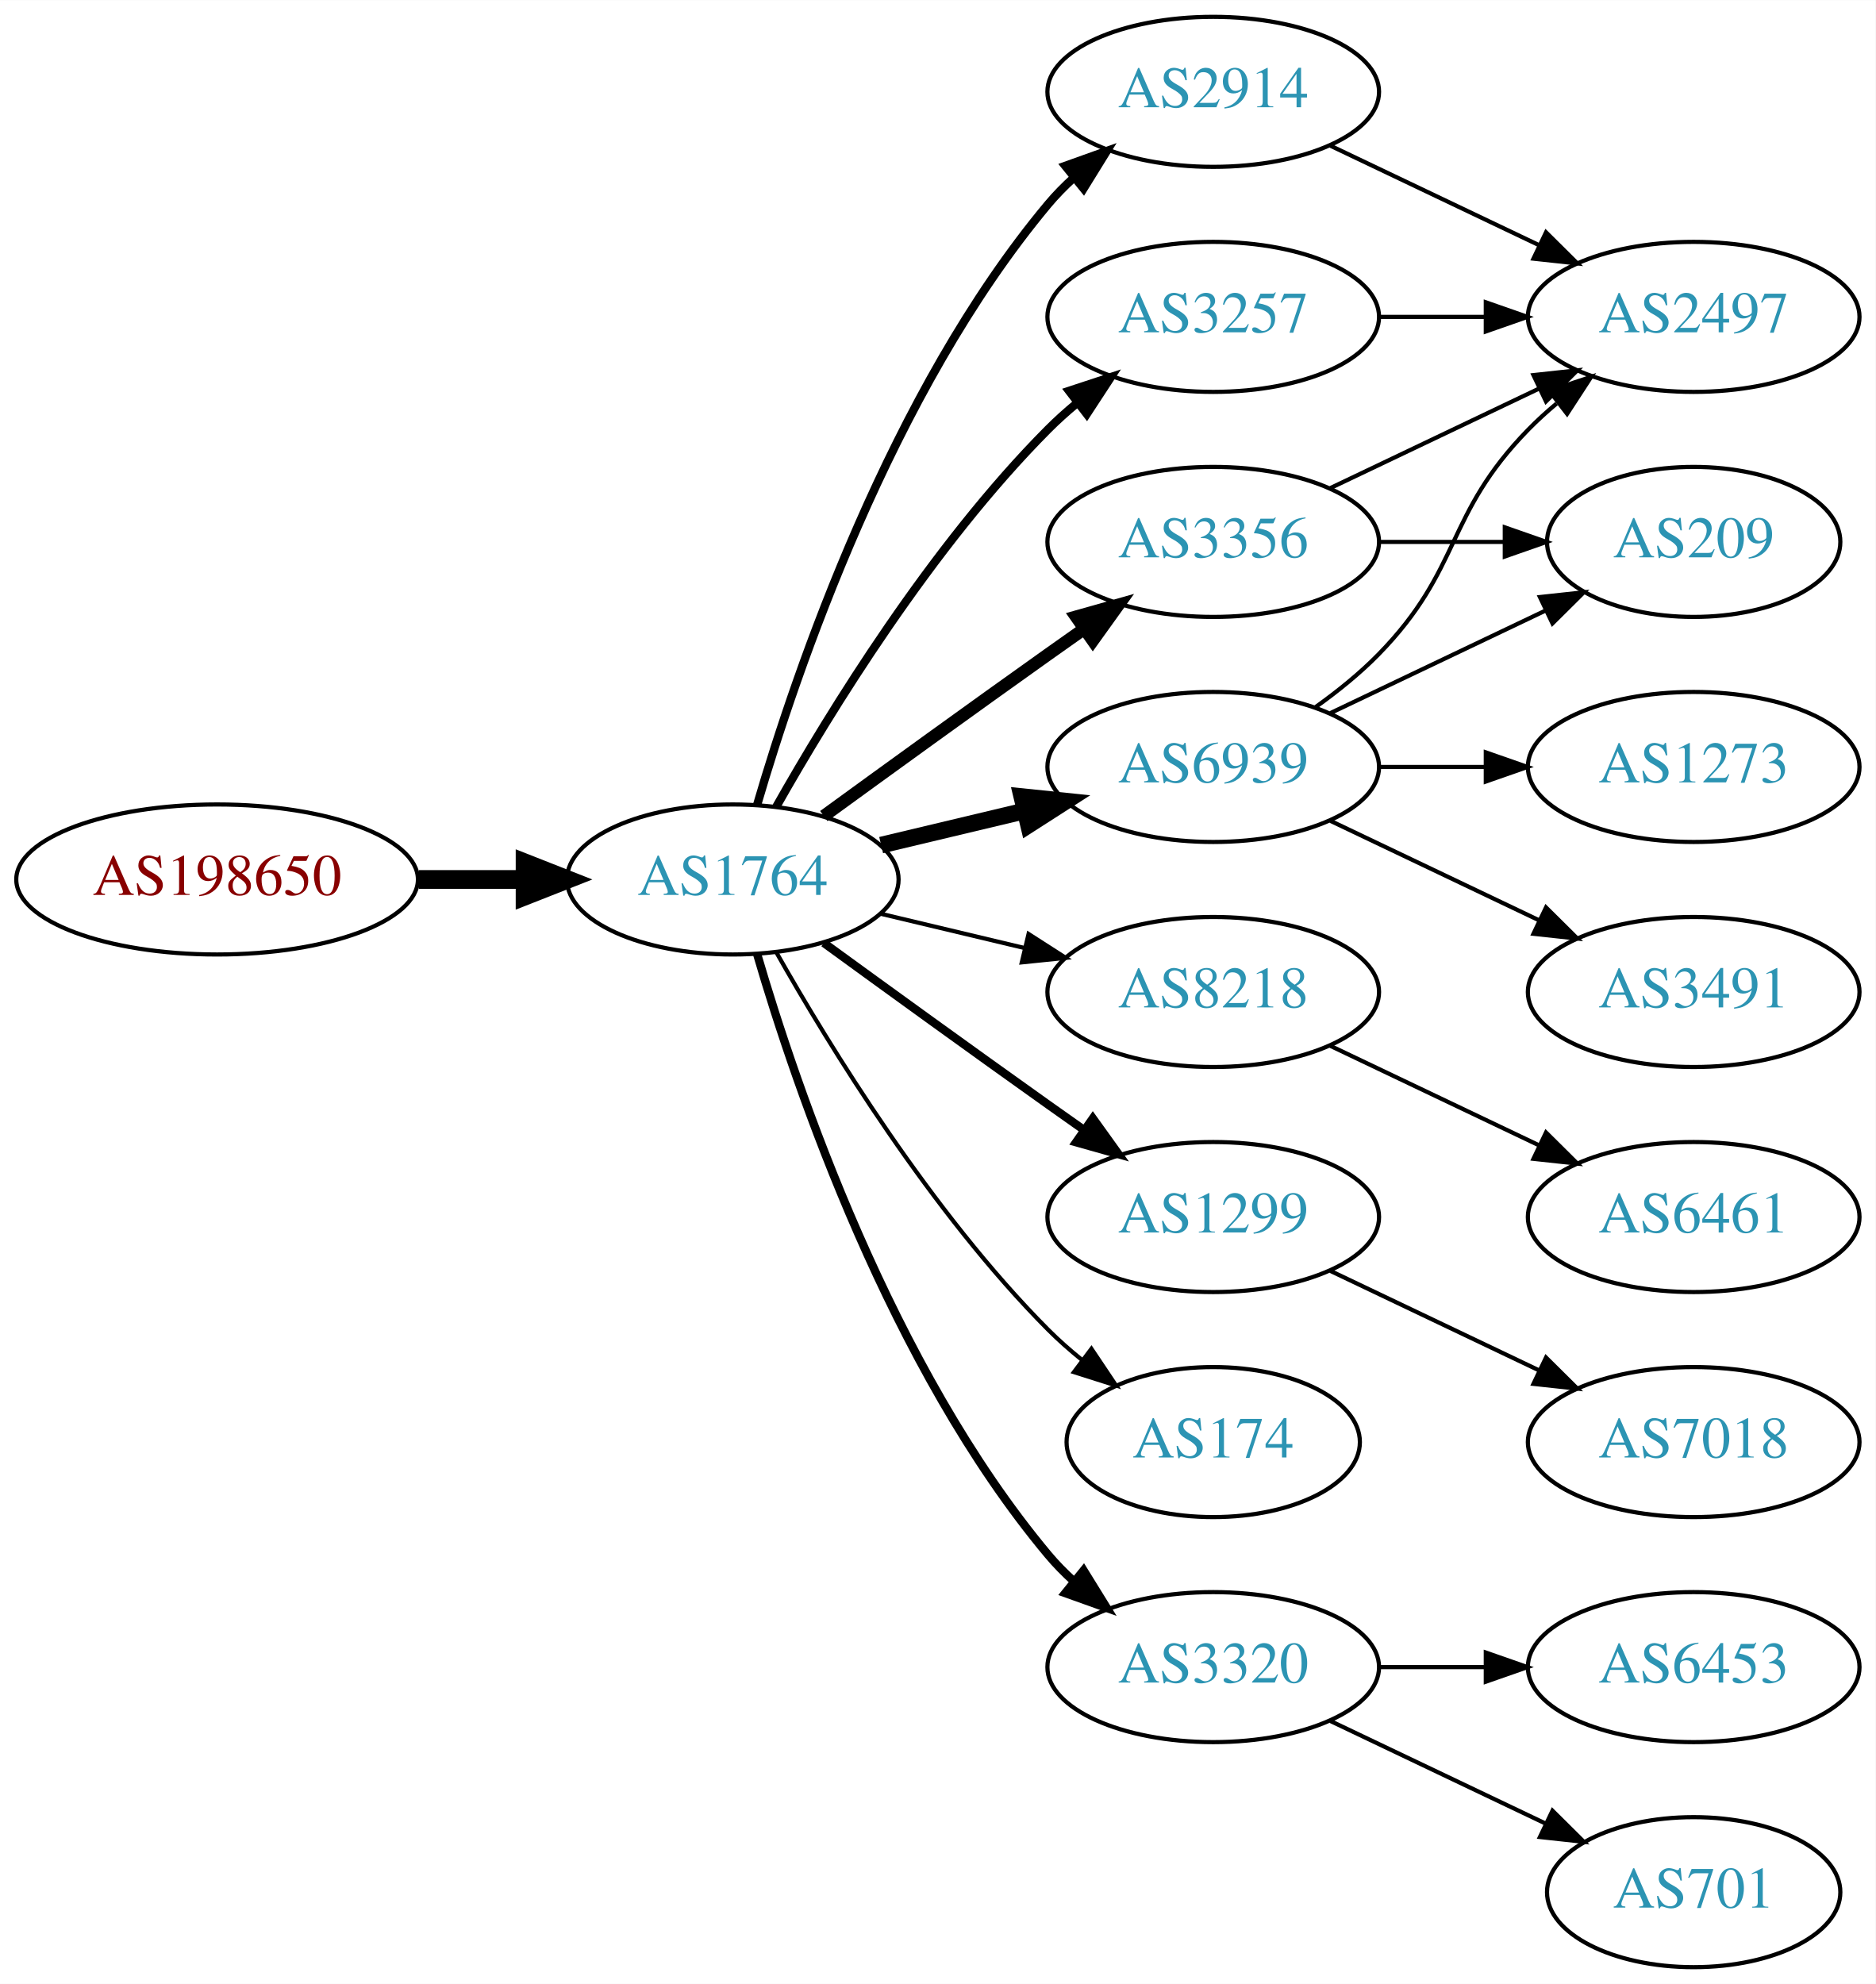
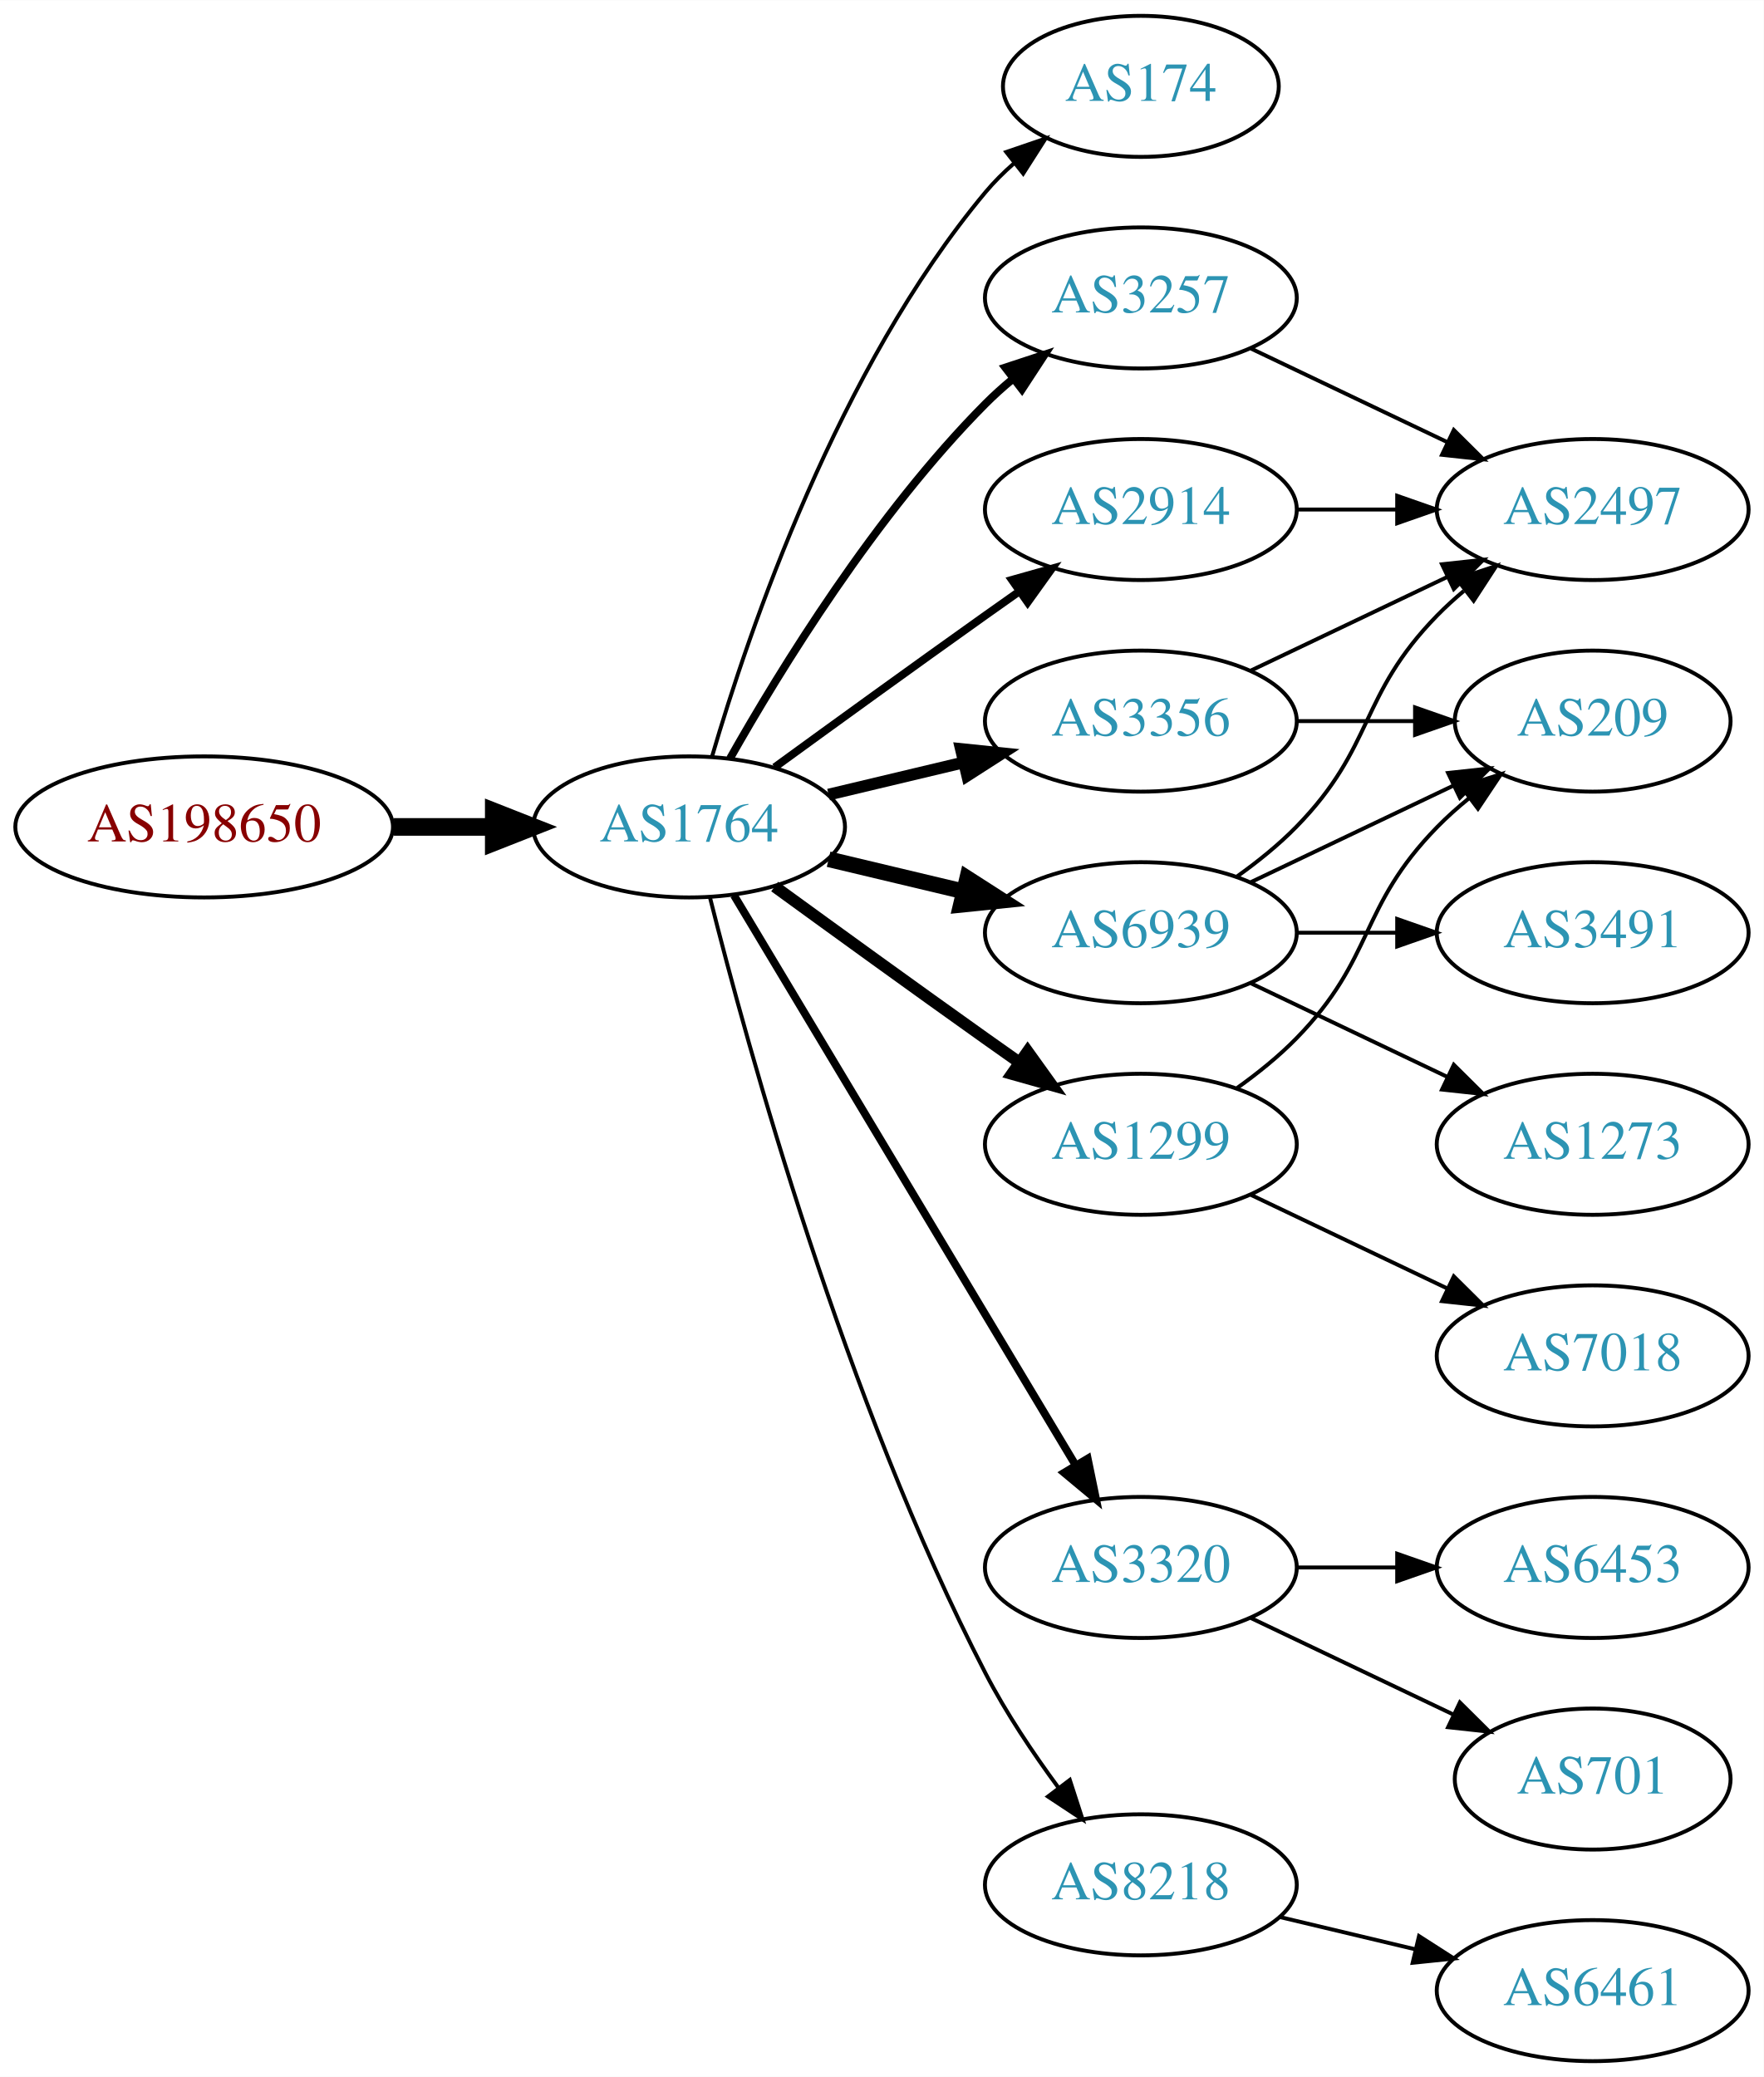
- <svg xmlns="http://www.w3.org/2000/svg" xmlns:xlink="http://www.w3.org/1999/xlink" width="450pt" height="476pt" viewBox="0.00 0.00 450.07 476.00">
-   <g id="graph0" class="graph" transform="scale(1 1) rotate(0) translate(4 472)">
-     <polygon fill="white" stroke="none" points="-4,4 -4,-472 446.07,-472 446.07,4 -4,4" />
+ <svg xmlns="http://www.w3.org/2000/svg" xmlns:xlink="http://www.w3.org/1999/xlink" width="450pt" height="530pt" viewBox="0.00 0.00 450.07 530.00">
+   <g id="graph0" class="graph" transform="scale(1 1) rotate(0) translate(4 526)">
+     <polygon fill="white" stroke="none" points="-4,4 -4,-526 446.07,-526 446.07,4 -4,4" />
    <g id="node1" class="node">
      <g id="a_node1">
        <a xlink:href="/asn/198650" xlink:title="AS198650 ~ APPLIED CHEMICALS Handels-GmbH [AT]">
-           <ellipse fill="#ffffff" stroke="black" cx="48.096" cy="-261" rx="48.192" ry="18" />
-           <text text-anchor="middle" x="48.096" y="-257.3" font-family="Times,serif" font-size="14.00" fill="#880000">AS198650</text>
+           <ellipse fill="#ffffff" stroke="black" cx="48.096" cy="-315" rx="48.192" ry="18" />
+           <text text-anchor="middle" x="48.096" y="-311.3" font-family="Times,serif" font-size="14.00" fill="#880000">AS198650</text>
        </a>
      </g>
    </g>
    <g id="node2" class="node">
      <g id="a_node2">
        <a xlink:href="/asn/1764" xlink:title="AS1764 ~ NEXTLAYER-AS [AT]">
-           <ellipse fill="#ffffff" stroke="black" cx="171.838" cy="-261" rx="39.794" ry="18" />
-           <text text-anchor="middle" x="171.838" y="-257.3" font-family="Times,serif" font-size="14.00" fill="#2c94b3">AS1764</text>
+           <ellipse fill="#ffffff" stroke="black" cx="171.838" cy="-315" rx="39.794" ry="18" />
+           <text text-anchor="middle" x="171.838" y="-311.3" font-family="Times,serif" font-size="14.00" fill="#2c94b3">AS1764</text>
        </a>
      </g>
    </g>
    <g id="edge1" class="edge">
-       <path fill="none" stroke="black" stroke-width="4.5" d="M96.513,-261C104.867,-261 113.577,-261 121.969,-261" />
-       <polygon fill="black" stroke="black" stroke-width="4.5" points="122.004,-264.938 132.004,-261 122.004,-257.063 122.004,-264.938" />
+       <path fill="none" stroke="black" stroke-width="4.5" d="M96.513,-315C104.867,-315 113.577,-315 121.969,-315" />
+       <polygon fill="black" stroke="black" stroke-width="4.5" points="122.004,-318.938 132.004,-315 122.004,-311.063 122.004,-318.938" />
    </g>
    <g id="node3" class="node">
      <g id="a_node3">
+         <a xlink:href="/asn/174" xlink:title="AS174 ~ Cogent Communications [US]">
+           <ellipse fill="#ffffff" stroke="black" cx="287.131" cy="-504" rx="35.194" ry="18" />
+           <text text-anchor="middle" x="287.131" y="-500.3" font-family="Times,serif" font-size="14.00" fill="#2c94b3">AS174</text>
+         </a>
+       </g>
+     </g>
+     <g id="edge2" class="edge">
+       <path fill="none" stroke="black" d="M177.712,-333.002C187.026,-364.844 209.843,-431.981 247.484,-477 249.637,-479.574 252.091,-482.017 254.696,-484.303" />
+       <polygon fill="black" stroke="black" points="252.779,-487.249 262.806,-490.672 257.103,-481.743 252.779,-487.249" />
+     </g>
+     <g id="node4" class="node">
+       <g id="a_node4">
        <a xlink:href="/asn/3356" xlink:title="AS3356 ~ Level 3 Parent, LLC [US]">
          <ellipse fill="#ffffff" stroke="black" cx="287.131" cy="-342" rx="39.794" ry="18" />
          <text text-anchor="middle" x="287.131" y="-338.3" font-family="Times,serif" font-size="14.00" fill="#2c94b3">AS3356</text>
        </a>
      </g>
    </g>
-     <g id="edge2" class="edge">
-       <path fill="none" stroke="black" stroke-width="3" d="M193.686,-276.222C208.62,-287.091 229.234,-302.025 247.484,-315 250.305,-317.005 253.248,-319.085 256.196,-321.159" />
-       <polygon fill="black" stroke="black" stroke-width="3" points="254.223,-324.05 264.421,-326.926 258.242,-318.319 254.223,-324.05" />
-     </g>
-     <g id="node4" class="node">
-       <g id="a_node4">
-         <a xlink:href="/asn/2914" xlink:title="AS2914 ~ NTT America, Inc. [US]">
-           <ellipse fill="#ffffff" stroke="black" cx="287.131" cy="-450" rx="39.794" ry="18" />
-           <text text-anchor="middle" x="287.131" y="-446.3" font-family="Times,serif" font-size="14.00" fill="#2c94b3">AS2914</text>
-         </a>
-       </g>
-     </g>
    <g id="edge3" class="edge">
-       <path fill="none" stroke="black" stroke-width="2" d="M177.712,-279.002C187.026,-310.844 209.843,-377.981 247.484,-423 249.355,-425.237 251.453,-427.374 253.679,-429.396" />
-       <polygon fill="black" stroke="black" stroke-width="2" points="251.623,-432.234 261.598,-435.804 256.026,-426.793 251.623,-432.234" />
+       <path fill="none" stroke="black" stroke-width="3" d="M207.445,-323.248C218.316,-325.838 230.471,-328.735 241.913,-331.462" />
+       <polygon fill="black" stroke="black" stroke-width="3" points="241.197,-334.889 251.736,-333.803 242.819,-328.08 241.197,-334.889" />
    </g>
    <g id="node5" class="node">
      <g id="a_node5">
        <a xlink:href="/asn/6939" xlink:title="AS6939 ~ Hurricane Electric LLC [US]">
          <ellipse fill="#ffffff" stroke="black" cx="287.131" cy="-288" rx="39.794" ry="18" />
          <text text-anchor="middle" x="287.131" y="-284.3" font-family="Times,serif" font-size="14.00" fill="#2c94b3">AS6939</text>
        </a>
      </g>
    </g>
    <g id="edge4" class="edge">
-       <path fill="none" stroke="black" stroke-width="4" d="M207.445,-269.248C218.316,-271.838 230.471,-274.735 241.913,-277.462" />
-       <polygon fill="black" stroke="black" stroke-width="4" points="241.197,-280.889 251.736,-279.803 242.819,-274.08 241.197,-280.889" />
+       <path fill="none" stroke="black" stroke-width="4" d="M207.445,-306.752C218.316,-304.162 230.471,-301.265 241.913,-298.538" />
+       <polygon fill="black" stroke="black" stroke-width="4" points="242.819,-301.92 251.736,-296.197 241.197,-295.111 242.819,-301.92" />
    </g>
    <g id="node6" class="node">
      <g id="a_node6">
        <a xlink:href="/asn/3257" xlink:title="AS3257 ~ GTT [DE]">
-           <ellipse fill="#ffffff" stroke="black" cx="287.131" cy="-396" rx="39.794" ry="18" />
-           <text text-anchor="middle" x="287.131" y="-392.3" font-family="Times,serif" font-size="14.00" fill="#2c94b3">AS3257</text>
+           <ellipse fill="#ffffff" stroke="black" cx="287.131" cy="-450" rx="39.794" ry="18" />
+           <text text-anchor="middle" x="287.131" y="-446.3" font-family="Times,serif" font-size="14.00" fill="#2c94b3">AS3257</text>
        </a>
      </g>
    </g>
    <g id="edge5" class="edge">
-       <path fill="none" stroke="black" stroke-width="2" d="M182.298,-278.49C195.08,-301.096 219.512,-340.886 247.484,-369 249.595,-371.121 251.891,-373.188 254.277,-375.171" />
-       <polygon fill="black" stroke="black" stroke-width="2" points="252.529,-378.242 262.592,-381.556 256.792,-372.69 252.529,-378.242" />
+       <path fill="none" stroke="black" stroke-width="2" d="M182.298,-332.49C195.08,-355.096 219.512,-394.886 247.484,-423 249.595,-425.121 251.891,-427.188 254.277,-429.171" />
+       <polygon fill="black" stroke="black" stroke-width="2" points="252.529,-432.242 262.592,-435.556 256.792,-426.69 252.529,-432.242" />
    </g>
    <g id="node7" class="node">
      <g id="a_node7">
-         <a xlink:href="/asn/8218" xlink:title="AS8218 ~ legacy Neotelecoms [FR]">
-           <ellipse fill="#ffffff" stroke="black" cx="287.131" cy="-234" rx="39.794" ry="18" />
-           <text text-anchor="middle" x="287.131" y="-230.3" font-family="Times,serif" font-size="14.00" fill="#2c94b3">AS8218</text>
+         <a xlink:href="/asn/3320" xlink:title="AS3320 ~ DTAG [DE]">
+           <ellipse fill="#ffffff" stroke="black" cx="287.131" cy="-126" rx="39.794" ry="18" />
+           <text text-anchor="middle" x="287.131" y="-122.3" font-family="Times,serif" font-size="14.00" fill="#2c94b3">AS3320</text>
        </a>
      </g>
    </g>
    <g id="edge6" class="edge">
-       <path fill="none" stroke="black" d="M207.445,-252.752C218.316,-250.162 230.471,-247.265 241.913,-244.538" />
-       <polygon fill="black" stroke="black" points="242.819,-247.92 251.736,-242.197 241.197,-241.111 242.819,-247.92" />
+       <path fill="none" stroke="black" stroke-width="2" d="M183.293,-297.558C203.274,-264.225 246.98,-191.314 270.465,-152.134" />
+       <polygon fill="black" stroke="black" stroke-width="2" points="273.561,-153.776 275.701,-143.4 267.558,-150.177 273.561,-153.776" />
    </g>
    <g id="node8" class="node">
      <g id="a_node8">
-         <a xlink:href="/asn/1299" xlink:title="AS1299 ~ Telia Carrier [EU]">
-           <ellipse fill="#ffffff" stroke="black" cx="287.131" cy="-180" rx="39.794" ry="18" />
-           <text text-anchor="middle" x="287.131" y="-176.3" font-family="Times,serif" font-size="14.00" fill="#2c94b3">AS1299</text>
+         <a xlink:href="/asn/8218" xlink:title="AS8218 ~ legacy Neotelecoms [FR]">
+           <ellipse fill="#ffffff" stroke="black" cx="287.131" cy="-45" rx="39.794" ry="18" />
+           <text text-anchor="middle" x="287.131" y="-41.3" font-family="Times,serif" font-size="14.00" fill="#2c94b3">AS8218</text>
        </a>
      </g>
    </g>
    <g id="edge7" class="edge">
-       <path fill="none" stroke="black" stroke-width="2" d="M193.686,-245.778C208.62,-234.909 229.234,-219.975 247.484,-207 250.305,-204.995 253.248,-202.915 256.196,-200.841" />
-       <polygon fill="black" stroke="black" stroke-width="2" points="258.242,-203.681 264.421,-195.074 254.223,-197.95 258.242,-203.681" />
+       <path fill="none" stroke="black" d="M177.187,-296.934C186.741,-258.918 211.602,-168.439 247.484,-99 252.698,-88.91 259.623,-78.589 266.169,-69.709" />
+       <polygon fill="black" stroke="black" points="268.998,-71.771 272.261,-61.691 263.424,-67.536 268.998,-71.771" />
    </g>
    <g id="node9" class="node">
      <g id="a_node9">
-         <a xlink:href="/asn/174" xlink:title="AS174 ~ Cogent Communications [US]">
-           <ellipse fill="#ffffff" stroke="black" cx="287.131" cy="-126" rx="35.194" ry="18" />
-           <text text-anchor="middle" x="287.131" y="-122.3" font-family="Times,serif" font-size="14.00" fill="#2c94b3">AS174</text>
+         <a xlink:href="/asn/1299" xlink:title="AS1299 ~ Telia Carrier [EU]">
+           <ellipse fill="#ffffff" stroke="black" cx="287.131" cy="-234" rx="39.794" ry="18" />
+           <text text-anchor="middle" x="287.131" y="-230.3" font-family="Times,serif" font-size="14.00" fill="#2c94b3">AS1299</text>
        </a>
      </g>
    </g>
    <g id="edge8" class="edge">
-       <path fill="none" stroke="black" d="M182.298,-243.51C195.08,-220.904 219.512,-181.114 247.484,-153 249.985,-150.487 252.745,-148.051 255.606,-145.739" />
-       <polygon fill="black" stroke="black" points="257.907,-148.389 263.804,-139.587 253.705,-142.79 257.907,-148.389" />
+       <path fill="none" stroke="black" stroke-width="3" d="M193.686,-299.778C208.62,-288.909 229.234,-273.975 247.484,-261 250.305,-258.995 253.248,-256.915 256.196,-254.841" />
+       <polygon fill="black" stroke="black" stroke-width="3" points="258.242,-257.681 264.421,-249.074 254.223,-251.95 258.242,-257.681" />
    </g>
    <g id="node10" class="node">
      <g id="a_node10">
-         <a xlink:href="/asn/3320" xlink:title="AS3320 ~ DTAG [DE]">
-           <ellipse fill="#ffffff" stroke="black" cx="287.131" cy="-72" rx="39.794" ry="18" />
-           <text text-anchor="middle" x="287.131" y="-68.3" font-family="Times,serif" font-size="14.00" fill="#2c94b3">AS3320</text>
+         <a xlink:href="/asn/2914" xlink:title="AS2914 ~ NTT America, Inc. [US]">
+           <ellipse fill="#ffffff" stroke="black" cx="287.131" cy="-396" rx="39.794" ry="18" />
+           <text text-anchor="middle" x="287.131" y="-392.3" font-family="Times,serif" font-size="14.00" fill="#2c94b3">AS2914</text>
        </a>
      </g>
    </g>
    <g id="edge9" class="edge">
-       <path fill="none" stroke="black" stroke-width="2" d="M177.712,-242.998C187.026,-211.156 209.843,-144.019 247.484,-99 249.355,-96.763 251.453,-94.626 253.679,-92.604" />
-       <polygon fill="black" stroke="black" stroke-width="2" points="256.026,-95.207 261.598,-86.196 251.623,-89.766 256.026,-95.207" />
+       <path fill="none" stroke="black" stroke-width="2" d="M193.686,-330.222C208.62,-341.091 229.234,-356.025 247.484,-369 250.305,-371.005 253.248,-373.085 256.196,-375.159" />
+       <polygon fill="black" stroke="black" stroke-width="2" points="254.223,-378.05 264.421,-380.926 258.242,-372.319 254.223,-378.05" />
    </g>
    <g id="node11" class="node">
      <g id="a_node11">
+         <a xlink:href="/asn/209" xlink:title="AS209 ~ CenturyLink Communications, LLC [US]">
+           <ellipse fill="#ffffff" stroke="black" cx="402.424" cy="-342" rx="35.194" ry="18" />
+           <text text-anchor="middle" x="402.424" y="-338.3" font-family="Times,serif" font-size="14.00" fill="#2c94b3">AS209</text>
+         </a>
+       </g>
+     </g>
+     <g id="edge10" class="edge">
+       <path fill="none" stroke="black" d="M326.803,-342C336.508,-342 346.999,-342 356.962,-342" />
+       <polygon fill="black" stroke="black" points="357.098,-345.5 367.098,-342 357.098,-338.5 357.098,-345.5" />
+     </g>
+     <g id="node12" class="node">
+       <g id="a_node12">
        <a xlink:href="/asn/2497" xlink:title="AS2497 ~ Internet Initiative Japan Inc. [JP]">
          <ellipse fill="#ffffff" stroke="black" cx="402.424" cy="-396" rx="39.794" ry="18" />
          <text text-anchor="middle" x="402.424" y="-392.3" font-family="Times,serif" font-size="14.00" fill="#2c94b3">AS2497</text>
        </a>
      </g>
    </g>
-     <g id="edge10" class="edge">
+     <g id="edge11" class="edge">
      <path fill="none" stroke="black" d="M315.267,-354.934C330.261,-362.081 349.082,-371.052 365.306,-378.785" />
      <polygon fill="black" stroke="black" points="363.976,-382.028 374.509,-383.171 366.988,-375.709 363.976,-382.028" />
    </g>
-     <g id="node12" class="node">
-       <g id="a_node12">
-         <a xlink:href="/asn/209" xlink:title="AS209 ~ CenturyLink Communications, LLC [US]">
-           <ellipse fill="#ffffff" stroke="black" cx="402.424" cy="-342" rx="35.194" ry="18" />
-           <text text-anchor="middle" x="402.424" y="-338.3" font-family="Times,serif" font-size="14.00" fill="#2c94b3">AS209</text>
-         </a>
-       </g>
-     </g>
-     <g id="edge11" class="edge">
-       <path fill="none" stroke="black" d="M326.803,-342C336.508,-342 346.999,-342 356.962,-342" />
-       <polygon fill="black" stroke="black" points="357.098,-345.5 367.098,-342 357.098,-338.5 357.098,-345.5" />
-     </g>
-     <g id="edge20" class="edge">
+     <g id="edge12" class="edge">
+       <path fill="none" stroke="black" d="M315.267,-300.934C330.699,-308.29 350.185,-317.577 366.72,-325.459" />
+       <polygon fill="black" stroke="black" points="365.529,-328.768 376.062,-329.911 368.54,-322.449 365.529,-328.768" />
+     </g>
+     <g id="edge15" class="edge">
+       <path fill="none" stroke="black" d="M311.725,-302.389C316.981,-306.148 322.313,-310.437 326.777,-315 346.95,-335.617 342.605,-348.383 362.777,-369 364.87,-371.139 367.154,-373.218 369.53,-375.21" />
+       <polygon fill="black" stroke="black" points="367.774,-378.275 377.83,-381.611 372.049,-372.732 367.774,-378.275" />
+     </g>
+     <g id="node13" class="node">
+       <g id="a_node13">
+         <a xlink:href="/asn/3491" xlink:title="AS3491 ~ PCCW Global, Inc. [US]">
+           <ellipse fill="#ffffff" stroke="black" cx="402.424" cy="-288" rx="39.794" ry="18" />
+           <text text-anchor="middle" x="402.424" y="-284.3" font-family="Times,serif" font-size="14.00" fill="#2c94b3">AS3491</text>
+         </a>
+       </g>
+     </g>
+     <g id="edge13" class="edge">
+       <path fill="none" stroke="black" d="M326.803,-288C335.006,-288 343.77,-288 352.302,-288" />
+       <polygon fill="black" stroke="black" points="352.541,-291.5 362.541,-288 352.541,-284.5 352.541,-291.5" />
+     </g>
+     <g id="node14" class="node">
+       <g id="a_node14">
+         <a xlink:href="/asn/1273" xlink:title="AS1273 ~ Vodafone Group PLC [EU]">
+           <ellipse fill="#ffffff" stroke="black" cx="402.424" cy="-234" rx="39.794" ry="18" />
+           <text text-anchor="middle" x="402.424" y="-230.3" font-family="Times,serif" font-size="14.00" fill="#2c94b3">AS1273</text>
+         </a>
+       </g>
+     </g>
+     <g id="edge14" class="edge">
+       <path fill="none" stroke="black" d="M315.267,-275.066C330.261,-267.919 349.082,-258.948 365.306,-251.215" />
+       <polygon fill="black" stroke="black" points="366.988,-254.291 374.509,-246.829 363.976,-247.972 366.988,-254.291" />
+     </g>
+     <g id="edge16" class="edge">
      <path fill="none" stroke="black" d="M315.267,-437.066C330.261,-429.919 349.082,-420.948 365.306,-413.215" />
      <polygon fill="black" stroke="black" points="366.988,-416.291 374.509,-408.829 363.976,-409.972 366.988,-416.291" />
    </g>
-     <g id="edge14" class="edge">
-       <path fill="none" stroke="black" d="M311.725,-302.389C316.981,-306.148 322.313,-310.437 326.777,-315 346.95,-335.617 342.605,-348.383 362.777,-369 364.87,-371.139 367.154,-373.218 369.53,-375.21" />
-       <polygon fill="black" stroke="black" points="367.774,-378.275 377.83,-381.611 372.049,-372.732 367.774,-378.275" />
-     </g>
-     <g id="edge15" class="edge">
-       <path fill="none" stroke="black" d="M315.267,-300.934C330.699,-308.29 350.185,-317.577 366.72,-325.459" />
-       <polygon fill="black" stroke="black" points="365.529,-328.768 376.062,-329.911 368.54,-322.449 365.529,-328.768" />
-     </g>
-     <g id="node13" class="node">
-       <g id="a_node13">
-         <a xlink:href="/asn/1273" xlink:title="AS1273 ~ Vodafone Group PLC [EU]">
-           <ellipse fill="#ffffff" stroke="black" cx="402.424" cy="-288" rx="39.794" ry="18" />
-           <text text-anchor="middle" x="402.424" y="-284.3" font-family="Times,serif" font-size="14.00" fill="#2c94b3">AS1273</text>
-         </a>
-       </g>
-     </g>
-     <g id="edge12" class="edge">
-       <path fill="none" stroke="black" d="M326.803,-288C335.006,-288 343.77,-288 352.302,-288" />
-       <polygon fill="black" stroke="black" points="352.541,-291.5 362.541,-288 352.541,-284.5 352.541,-291.5" />
-     </g>
-     <g id="node14" class="node">
-       <g id="a_node14">
-         <a xlink:href="/asn/3491" xlink:title="AS3491 ~ PCCW Global, Inc. [US]">
-           <ellipse fill="#ffffff" stroke="black" cx="402.424" cy="-234" rx="39.794" ry="18" />
-           <text text-anchor="middle" x="402.424" y="-230.3" font-family="Times,serif" font-size="14.00" fill="#2c94b3">AS3491</text>
-         </a>
-       </g>
-     </g>
-     <g id="edge13" class="edge">
-       <path fill="none" stroke="black" d="M315.267,-275.066C330.261,-267.919 349.082,-258.948 365.306,-251.215" />
-       <polygon fill="black" stroke="black" points="366.988,-254.291 374.509,-246.829 363.976,-247.972 366.988,-254.291" />
-     </g>
-     <g id="edge16" class="edge">
-       <path fill="none" stroke="black" d="M326.803,-396C335.006,-396 343.77,-396 352.302,-396" />
-       <polygon fill="black" stroke="black" points="352.541,-399.5 362.541,-396 352.541,-392.5 352.541,-399.5" />
-     </g>
    <g id="node15" class="node">
      <g id="a_node15">
+         <a xlink:href="/asn/6453" xlink:title="AS6453 ~ TATA COMMUNICATIONS (AMERICA) INC [US]">
+           <ellipse fill="#ffffff" stroke="black" cx="402.424" cy="-126" rx="39.794" ry="18" />
+           <text text-anchor="middle" x="402.424" y="-122.3" font-family="Times,serif" font-size="14.00" fill="#2c94b3">AS6453</text>
+         </a>
+       </g>
+     </g>
+     <g id="edge17" class="edge">
+       <path fill="none" stroke="black" d="M326.803,-126C335.006,-126 343.77,-126 352.302,-126" />
+       <polygon fill="black" stroke="black" points="352.541,-129.5 362.541,-126 352.541,-122.5 352.541,-129.5" />
+     </g>
+     <g id="node16" class="node">
+       <g id="a_node16">
+         <a xlink:href="/asn/701" xlink:title="AS701 ~ UUNET [US]">
+           <ellipse fill="#ffffff" stroke="black" cx="402.424" cy="-72" rx="35.194" ry="18" />
+           <text text-anchor="middle" x="402.424" y="-68.3" font-family="Times,serif" font-size="14.00" fill="#2c94b3">AS701</text>
+         </a>
+       </g>
+     </g>
+     <g id="edge18" class="edge">
+       <path fill="none" stroke="black" d="M315.267,-113.066C330.699,-105.71 350.185,-96.423 366.72,-88.541" />
+       <polygon fill="black" stroke="black" points="368.54,-91.551 376.062,-84.089 365.529,-85.232 368.54,-91.551" />
+     </g>
+     <g id="node17" class="node">
+       <g id="a_node17">
        <a xlink:href="/asn/6461" xlink:title="AS6461 ~ Zayo Bandwidth [US]">
-           <ellipse fill="#ffffff" stroke="black" cx="402.424" cy="-180" rx="39.794" ry="18" />
-           <text text-anchor="middle" x="402.424" y="-176.3" font-family="Times,serif" font-size="14.00" fill="#2c94b3">AS6461</text>
-         </a>
-       </g>
-     </g>
-     <g id="edge17" class="edge">
-       <path fill="none" stroke="black" d="M315.267,-221.066C330.261,-213.919 349.082,-204.948 365.306,-197.215" />
-       <polygon fill="black" stroke="black" points="366.988,-200.291 374.509,-192.829 363.976,-193.972 366.988,-200.291" />
+           <ellipse fill="#ffffff" stroke="black" cx="402.424" cy="-18" rx="39.794" ry="18" />
+           <text text-anchor="middle" x="402.424" y="-14.3" font-family="Times,serif" font-size="14.00" fill="#2c94b3">AS6461</text>
+         </a>
+       </g>
+     </g>
+     <g id="edge19" class="edge">
+       <path fill="none" stroke="black" d="M322.738,-36.752C333.609,-34.162 345.764,-31.265 357.206,-28.538" />
+       <polygon fill="black" stroke="black" points="358.112,-31.92 367.029,-26.197 356.49,-25.111 358.112,-31.92" />
+     </g>
+     <g id="edge21" class="edge">
+       <path fill="none" stroke="black" d="M311.725,-248.389C316.981,-252.148 322.313,-256.437 326.777,-261 346.95,-281.617 342.605,-294.383 362.777,-315 365.257,-317.534 368.003,-319.983 370.856,-322.304" />
+       <polygon fill="black" stroke="black" points="368.947,-325.248 379.041,-328.468 373.158,-319.657 368.947,-325.248" />
    </g>
    <g id="node18" class="node">
      <g id="a_node18">
        <a xlink:href="/asn/7018" xlink:title="AS7018 ~ AT&amp;T Services, Inc. [US]">
-           <ellipse fill="#ffffff" stroke="black" cx="402.424" cy="-126" rx="39.794" ry="18" />
-           <text text-anchor="middle" x="402.424" y="-122.3" font-family="Times,serif" font-size="14.00" fill="#2c94b3">AS7018</text>
-         </a>
-       </g>
-     </g>
-     <g id="edge21" class="edge">
-       <path fill="none" stroke="black" d="M315.267,-167.066C330.261,-159.919 349.082,-150.948 365.306,-143.215" />
-       <polygon fill="black" stroke="black" points="366.988,-146.291 374.509,-138.829 363.976,-139.972 366.988,-146.291" />
-     </g>
-     <g id="node16" class="node">
-       <g id="a_node16">
-         <a xlink:href="/asn/6453" xlink:title="AS6453 ~ TATA COMMUNICATIONS (AMERICA) INC [US]">
-           <ellipse fill="#ffffff" stroke="black" cx="402.424" cy="-72" rx="39.794" ry="18" />
-           <text text-anchor="middle" x="402.424" y="-68.3" font-family="Times,serif" font-size="14.00" fill="#2c94b3">AS6453</text>
-         </a>
-       </g>
-     </g>
-     <g id="edge18" class="edge">
-       <path fill="none" stroke="black" d="M326.803,-72C335.006,-72 343.77,-72 352.302,-72" />
-       <polygon fill="black" stroke="black" points="352.541,-75.5 362.541,-72 352.541,-68.5 352.541,-75.5" />
-     </g>
-     <g id="node17" class="node">
-       <g id="a_node17">
-         <a xlink:href="/asn/701" xlink:title="AS701 ~ UUNET [US]">
-           <ellipse fill="#ffffff" stroke="black" cx="402.424" cy="-18" rx="35.194" ry="18" />
-           <text text-anchor="middle" x="402.424" y="-14.3" font-family="Times,serif" font-size="14.00" fill="#2c94b3">AS701</text>
-         </a>
-       </g>
-     </g>
-     <g id="edge19" class="edge">
-       <path fill="none" stroke="black" d="M315.267,-59.066C330.699,-51.71 350.185,-42.423 366.72,-34.541" />
-       <polygon fill="black" stroke="black" points="368.54,-37.551 376.062,-30.089 365.529,-31.232 368.54,-37.551" />
+           <ellipse fill="#ffffff" stroke="black" cx="402.424" cy="-180" rx="39.794" ry="18" />
+           <text text-anchor="middle" x="402.424" y="-176.3" font-family="Times,serif" font-size="14.00" fill="#2c94b3">AS7018</text>
+         </a>
+       </g>
+     </g>
+     <g id="edge20" class="edge">
+       <path fill="none" stroke="black" d="M315.267,-221.066C330.261,-213.919 349.082,-204.948 365.306,-197.215" />
+       <polygon fill="black" stroke="black" points="366.988,-200.291 374.509,-192.829 363.976,-193.972 366.988,-200.291" />
+     </g>
+     <g id="edge22" class="edge">
+       <path fill="none" stroke="black" d="M326.803,-396C335.006,-396 343.77,-396 352.302,-396" />
+       <polygon fill="black" stroke="black" points="352.541,-399.5 362.541,-396 352.541,-392.5 352.541,-399.5" />
    </g>
  </g>
</svg>
